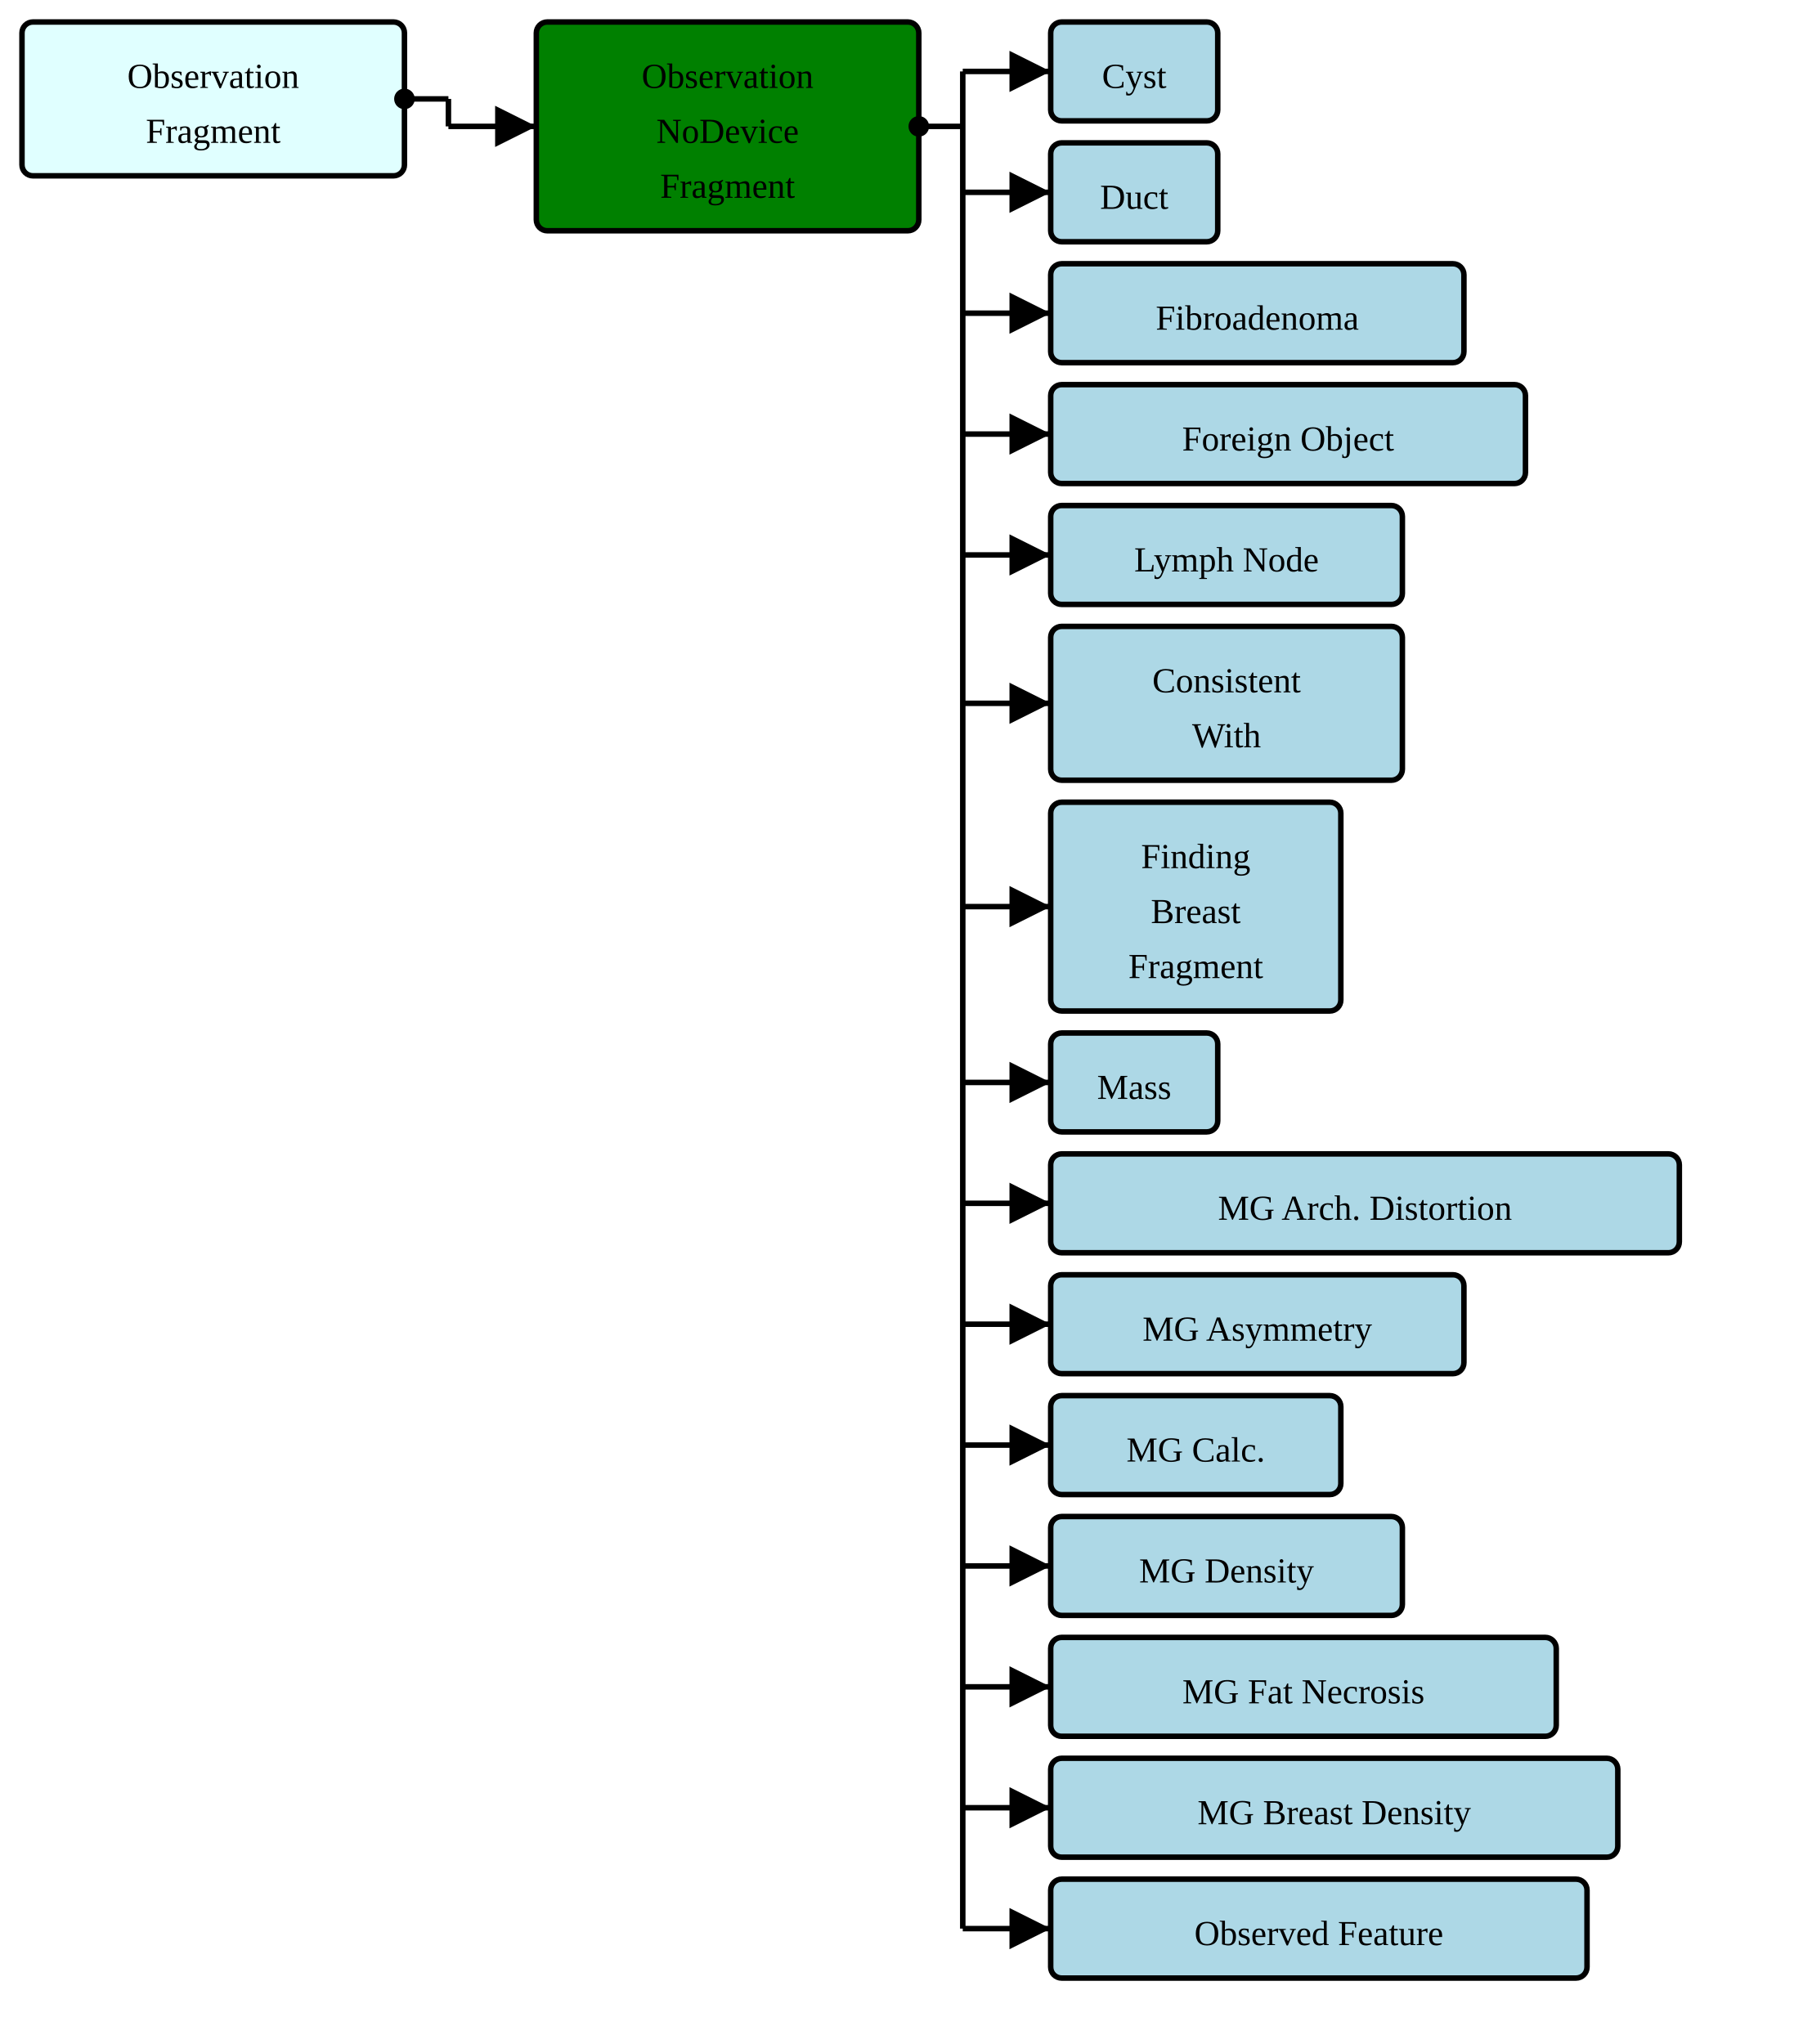
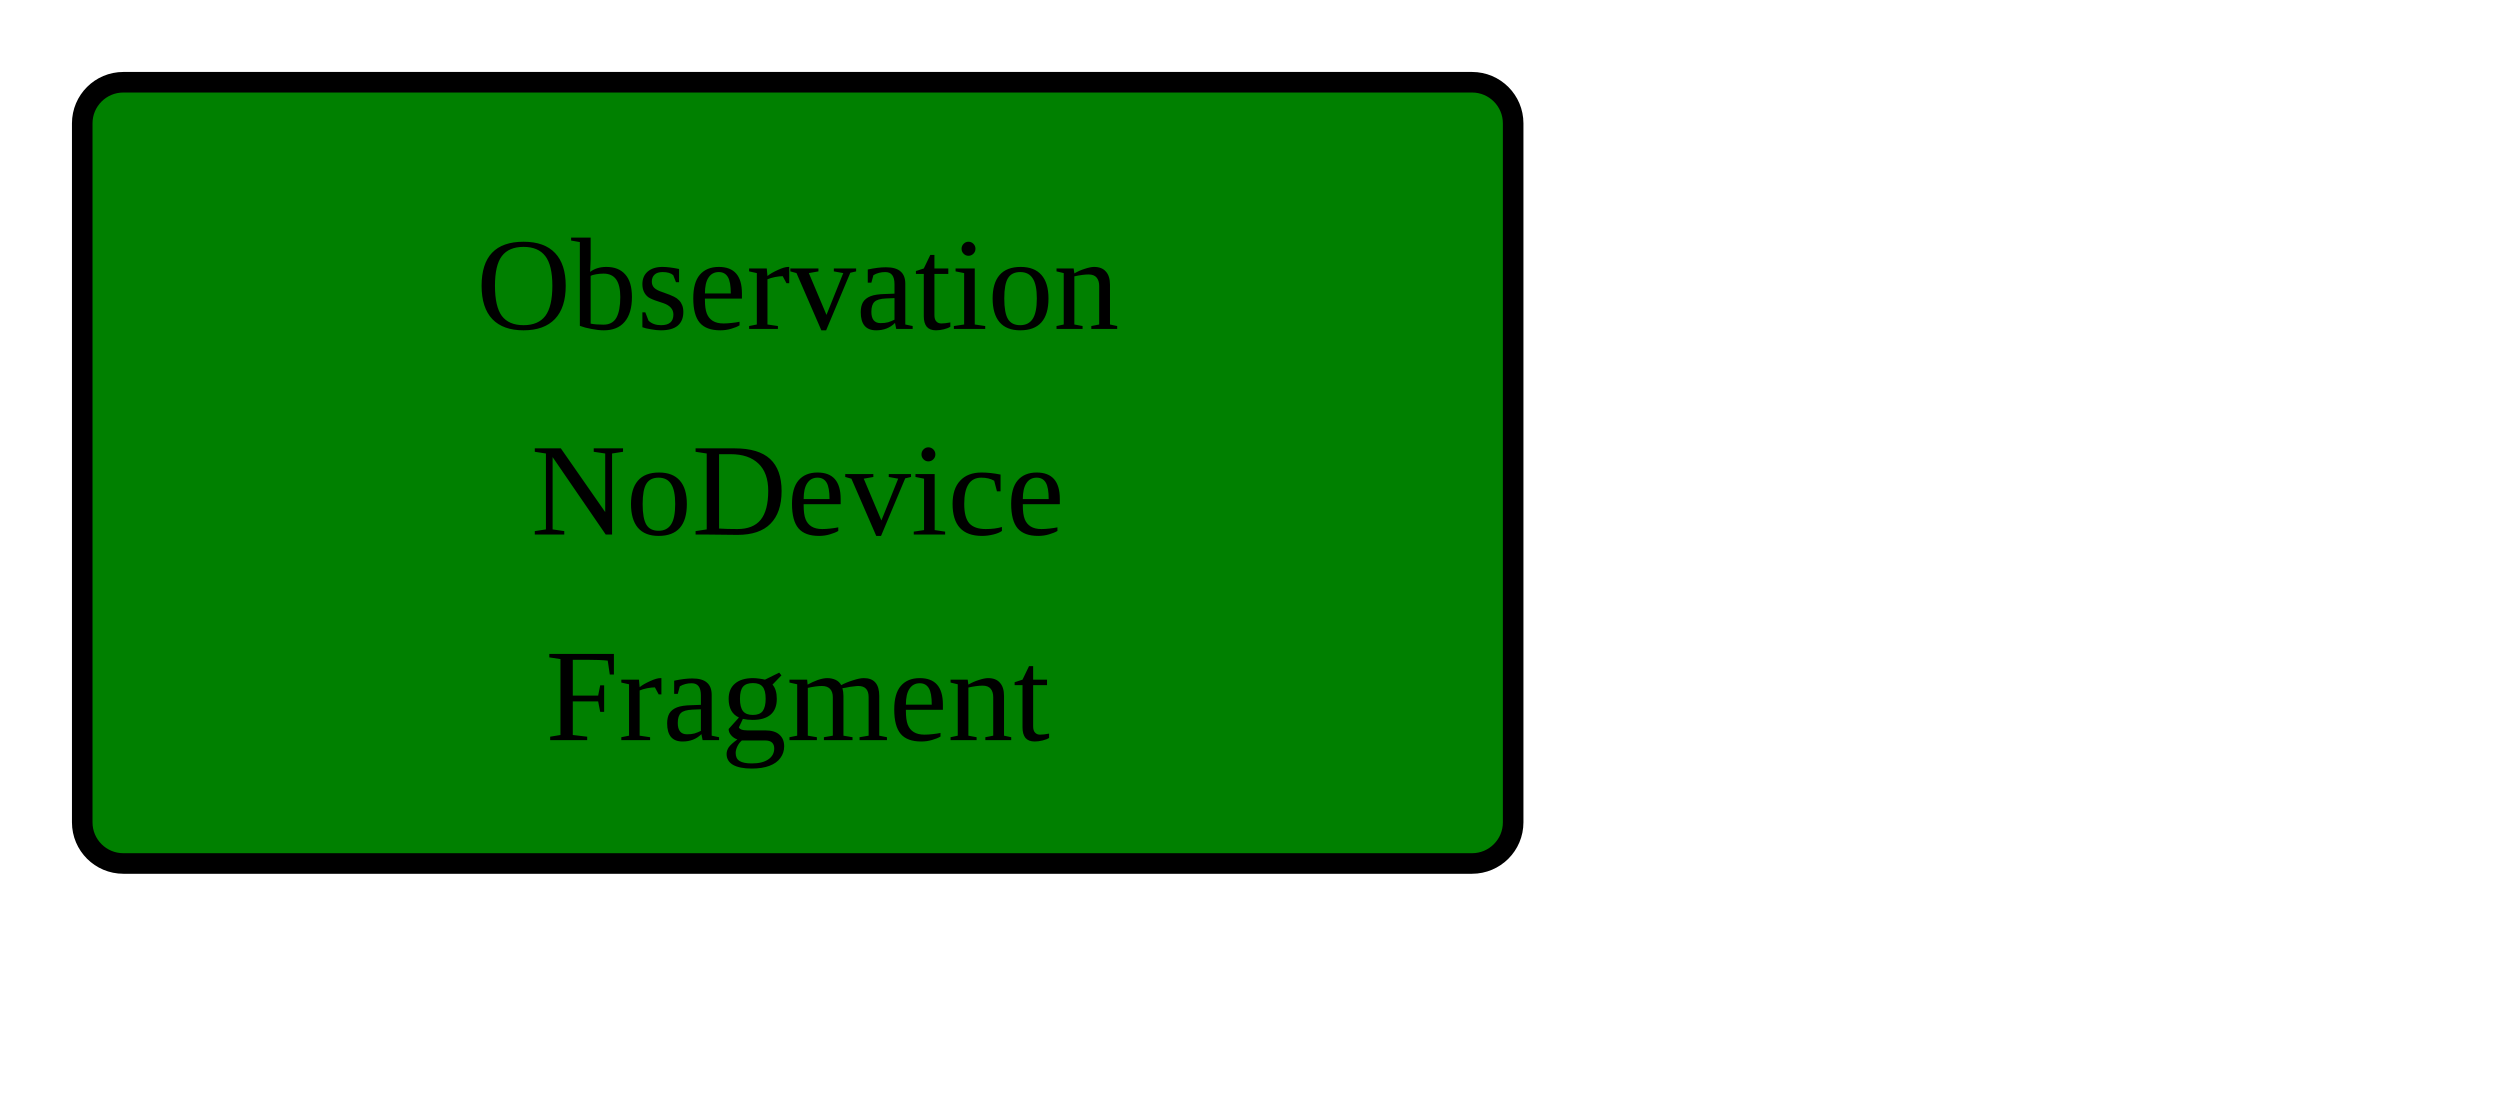
- <svg xmlns="http://www.w3.org/2000/svg" version="1.1" width="618" height="697.5">
+ <svg xmlns="http://www.w3.org/2000/svg" version="1.1" width="228" height="101.25">
  <defs>
    <marker id="arrowStart" markerWidth="3.75" markerHeight="3.75" markerUnits="px" refX="1.875" refY="1.875">
      <circle fill="Black" stroke-width="0" cx="1.875" cy="1.875" r="1.875" />
    </marker>
    <marker id="arrowEnd" markerWidth="7.5" markerHeight="7.5" markerUnits="px" refX="7.5" refY="3.75">
      <polygon fill="Black" stroke-width="0" points="0 0 7.5 3.75 0 7.5" />
    </marker>
  </defs>
  <g>
    <g transform="translate(7.5 7.5)">
-       <rect fill="LightCyan" stroke="Black" stroke-width="1.875" x="0" y="0" width="130.5" height="52.5" rx="3.75" ry="3.75" />
-       <a href="./StructureDefinition-BreastRadObservationFragment.html" target="_top">
-         <text x="65.25" y="22.5" text-anchor="middle">Observation</text>
-       </a>
-       <a href="./StructureDefinition-BreastRadObservationFragment.html" target="_top">
-         <text x="65.25" y="41.25" text-anchor="middle">Fragment</text>
-       </a>
-     </g>
-     <line stroke="Black" stroke-width="1.875" marker-end="url(#arrowEnd)" x1="153" y1="43.125" x2="183" y2="43.125" />
-     <line stroke="Black" stroke-width="1.875" marker-start="url(#arrowStart)" x1="138" y1="33.75" x2="153" y2="33.75" />
-     <line stroke="Black" stroke-width="1.875" x1="153" y1="33.75" x2="153" y2="43.125" />
-   </g>
-   <g>
-     <g transform="translate(183 7.5)">
      <rect fill="Green" stroke="Black" stroke-width="1.875" x="0" y="0" width="130.5" height="71.25" rx="3.75" ry="3.75" />
      <text x="65.25" y="22.5" text-anchor="middle">Observation</text>
      <text x="65.25" y="41.25" text-anchor="middle">NoDevice</text>
      <text x="65.25" y="60" text-anchor="middle">Fragment</text>
    </g>
-     <line stroke="Black" stroke-width="1.875" marker-end="url(#arrowEnd)" x1="328.5" y1="24.375" x2="358.5" y2="24.375" />
-     <line stroke="Black" stroke-width="1.875" marker-end="url(#arrowEnd)" x1="328.5" y1="65.625" x2="358.5" y2="65.625" />
-     <line stroke="Black" stroke-width="1.875" marker-end="url(#arrowEnd)" x1="328.5" y1="106.875" x2="358.5" y2="106.875" />
-     <line stroke="Black" stroke-width="1.875" marker-end="url(#arrowEnd)" x1="328.5" y1="148.125" x2="358.5" y2="148.125" />
-     <line stroke="Black" stroke-width="1.875" marker-end="url(#arrowEnd)" x1="328.5" y1="189.375" x2="358.5" y2="189.375" />
-     <line stroke="Black" stroke-width="1.875" marker-end="url(#arrowEnd)" x1="328.5" y1="240" x2="358.5" y2="240" />
-     <line stroke="Black" stroke-width="1.875" marker-end="url(#arrowEnd)" x1="328.5" y1="309.375" x2="358.5" y2="309.375" />
-     <line stroke="Black" stroke-width="1.875" marker-end="url(#arrowEnd)" x1="328.5" y1="369.375" x2="358.5" y2="369.375" />
-     <line stroke="Black" stroke-width="1.875" marker-end="url(#arrowEnd)" x1="328.5" y1="410.625" x2="358.5" y2="410.625" />
-     <line stroke="Black" stroke-width="1.875" marker-end="url(#arrowEnd)" x1="328.5" y1="451.875" x2="358.5" y2="451.875" />
-     <line stroke="Black" stroke-width="1.875" marker-end="url(#arrowEnd)" x1="328.5" y1="493.125" x2="358.5" y2="493.125" />
-     <line stroke="Black" stroke-width="1.875" marker-end="url(#arrowEnd)" x1="328.5" y1="534.375" x2="358.5" y2="534.375" />
-     <line stroke="Black" stroke-width="1.875" marker-end="url(#arrowEnd)" x1="328.5" y1="575.625" x2="358.5" y2="575.625" />
-     <line stroke="Black" stroke-width="1.875" marker-end="url(#arrowEnd)" x1="328.5" y1="616.875" x2="358.5" y2="616.875" />
-     <line stroke="Black" stroke-width="1.875" marker-end="url(#arrowEnd)" x1="328.5" y1="658.125" x2="358.5" y2="658.125" />
-     <line stroke="Black" stroke-width="1.875" marker-start="url(#arrowStart)" x1="313.5" y1="43.125" x2="328.5" y2="43.125" />
-     <line stroke="Black" stroke-width="1.875" x1="328.5" y1="24.375" x2="328.5" y2="658.125" />
-   </g>
-   <g>
-     <g transform="translate(358.5 7.5)">
-       <rect fill="LightBlue" stroke="Black" stroke-width="1.875" x="0" y="0" width="57" height="33.75" rx="3.75" ry="3.75" />
-       <a href="./StructureDefinition-AbnormalityCyst.html" target="_top">
-         <text x="28.5" y="22.5" text-anchor="middle">Cyst</text>
-       </a>
-     </g>
-     <g transform="translate(358.5 48.75)">
-       <rect fill="LightBlue" stroke="Black" stroke-width="1.875" x="0" y="0" width="57" height="33.75" rx="3.75" ry="3.75" />
-       <a href="./StructureDefinition-AbnormalityDuct.html" target="_top">
-         <text x="28.5" y="22.5" text-anchor="middle">Duct</text>
-       </a>
-     </g>
-     <g transform="translate(358.5 90)">
-       <rect fill="LightBlue" stroke="Black" stroke-width="1.875" x="0" y="0" width="141" height="33.75" rx="3.75" ry="3.75" />
-       <a href="./StructureDefinition-AbnormalityFibroadenoma.html" target="_top">
-         <text x="70.5" y="22.5" text-anchor="middle">Fibroadenoma</text>
-       </a>
-     </g>
-     <g transform="translate(358.5 131.25)">
-       <rect fill="LightBlue" stroke="Black" stroke-width="1.875" x="0" y="0" width="162" height="33.75" rx="3.75" ry="3.75" />
-       <a href="./StructureDefinition-AbnormalityForeignObject.html" target="_top">
-         <text x="81" y="22.5" text-anchor="middle">Foreign Object</text>
-       </a>
-     </g>
-     <g transform="translate(358.5 172.5)">
-       <rect fill="LightBlue" stroke="Black" stroke-width="1.875" x="0" y="0" width="120" height="33.75" rx="3.75" ry="3.75" />
-       <a href="./StructureDefinition-AbnormalityLymphNode.html" target="_top">
-         <text x="60" y="22.5" text-anchor="middle">Lymph Node</text>
-       </a>
-     </g>
-     <g transform="translate(358.5 213.75)">
-       <rect fill="LightBlue" stroke="Black" stroke-width="1.875" x="0" y="0" width="120" height="52.5" rx="3.75" ry="3.75" />
-       <a href="./StructureDefinition-ConsistentWith.html" target="_top">
-         <text x="60" y="22.5" text-anchor="middle">Consistent</text>
-       </a>
-       <a href="./StructureDefinition-ConsistentWith.html" target="_top">
-         <text x="60" y="41.25" text-anchor="middle">With</text>
-       </a>
-     </g>
-     <g transform="translate(358.5 273.75)">
-       <rect fill="LightBlue" stroke="Black" stroke-width="1.875" x="0" y="0" width="99" height="71.25" rx="3.75" ry="3.75" />
-       <a href="./StructureDefinition-FindingBreastFragment.html" target="_top">
-         <text x="49.5" y="22.5" text-anchor="middle">Finding</text>
-       </a>
-       <a href="./StructureDefinition-FindingBreastFragment.html" target="_top">
-         <text x="49.5" y="41.25" text-anchor="middle">Breast</text>
-       </a>
-       <a href="./StructureDefinition-FindingBreastFragment.html" target="_top">
-         <text x="49.5" y="60" text-anchor="middle">Fragment</text>
-       </a>
-     </g>
-     <g transform="translate(358.5 352.5)">
-       <rect fill="LightBlue" stroke="Black" stroke-width="1.875" x="0" y="0" width="57" height="33.75" rx="3.75" ry="3.75" />
-       <a href="./StructureDefinition-Mass.html" target="_top">
-         <text x="28.5" y="22.5" text-anchor="middle">Mass</text>
-       </a>
-     </g>
-     <g transform="translate(358.5 393.75)">
-       <rect fill="LightBlue" stroke="Black" stroke-width="1.875" x="0" y="0" width="214.5" height="33.75" rx="3.75" ry="3.75" />
-       <a href="./StructureDefinition-MGAbnormalityArchitecturalDistortion.html" target="_top">
-         <text x="107.25" y="22.5" text-anchor="middle">MG Arch. Distortion</text>
-       </a>
-     </g>
-     <g transform="translate(358.5 435)">
-       <rect fill="LightBlue" stroke="Black" stroke-width="1.875" x="0" y="0" width="141" height="33.75" rx="3.75" ry="3.75" />
-       <a href="./StructureDefinition-MGAbnormalityAsymmetry.html" target="_top">
-         <text x="70.5" y="22.5" text-anchor="middle">MG Asymmetry</text>
-       </a>
-     </g>
-     <g transform="translate(358.5 476.25)">
-       <rect fill="LightBlue" stroke="Black" stroke-width="1.875" x="0" y="0" width="99" height="33.75" rx="3.75" ry="3.75" />
-       <a href="./StructureDefinition-MGAbnormalityCalcification.html" target="_top">
-         <text x="49.5" y="22.5" text-anchor="middle">MG Calc.</text>
-       </a>
-     </g>
-     <g transform="translate(358.5 517.5)">
-       <rect fill="LightBlue" stroke="Black" stroke-width="1.875" x="0" y="0" width="120" height="33.75" rx="3.75" ry="3.75" />
-       <a href="./StructureDefinition-MGAbnormalityDensity.html" target="_top">
-         <text x="60" y="22.5" text-anchor="middle">MG Density</text>
-       </a>
-     </g>
-     <g transform="translate(358.5 558.75)">
-       <rect fill="LightBlue" stroke="Black" stroke-width="1.875" x="0" y="0" width="172.5" height="33.75" rx="3.75" ry="3.75" />
-       <a href="./StructureDefinition-MGAbnormalityFatNecrosis.html" target="_top">
-         <text x="86.25" y="22.5" text-anchor="middle">MG Fat Necrosis</text>
-       </a>
-     </g>
-     <g transform="translate(358.5 600)">
-       <rect fill="LightBlue" stroke="Black" stroke-width="1.875" x="0" y="0" width="193.5" height="33.75" rx="3.75" ry="3.75" />
-       <a href="./StructureDefinition-MGBreastDensity.html" target="_top">
-         <text x="96.75" y="22.5" text-anchor="middle">MG Breast Density</text>
-       </a>
-     </g>
-     <g transform="translate(358.5 641.25)">
-       <rect fill="LightBlue" stroke="Black" stroke-width="1.875" x="0" y="0" width="183" height="33.75" rx="3.75" ry="3.75" />
-       <a href="./StructureDefinition-ObservedFeature.html" target="_top">
-         <text x="91.5" y="22.5" text-anchor="middle">Observed Feature</text>
-       </a>
-     </g>
  </g>
</svg>
